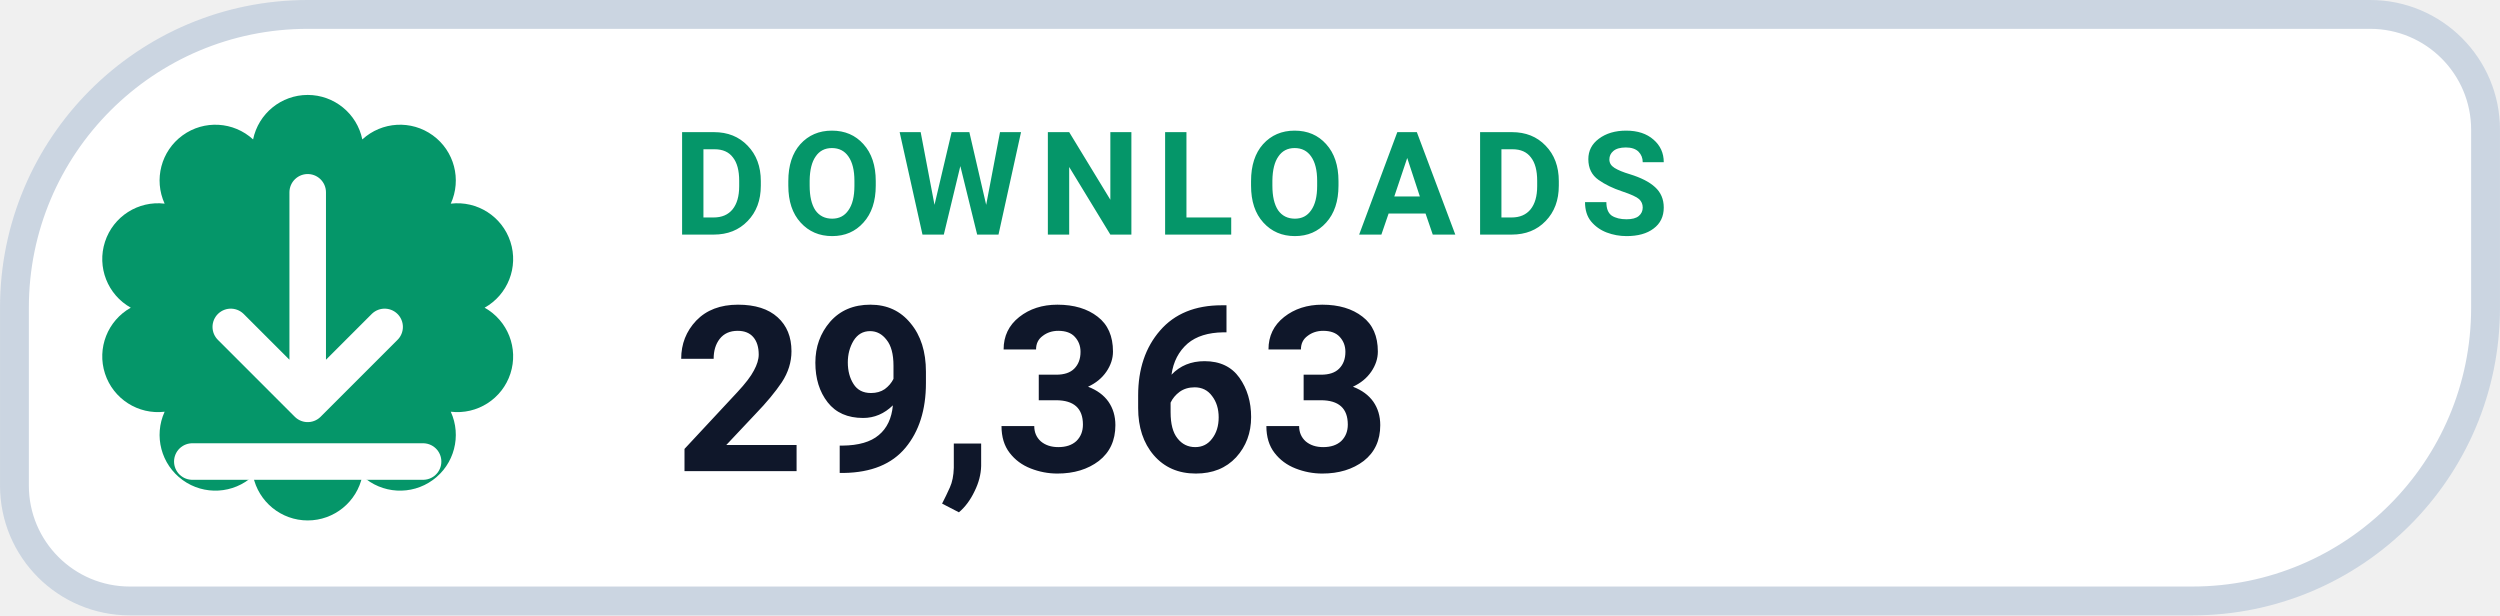
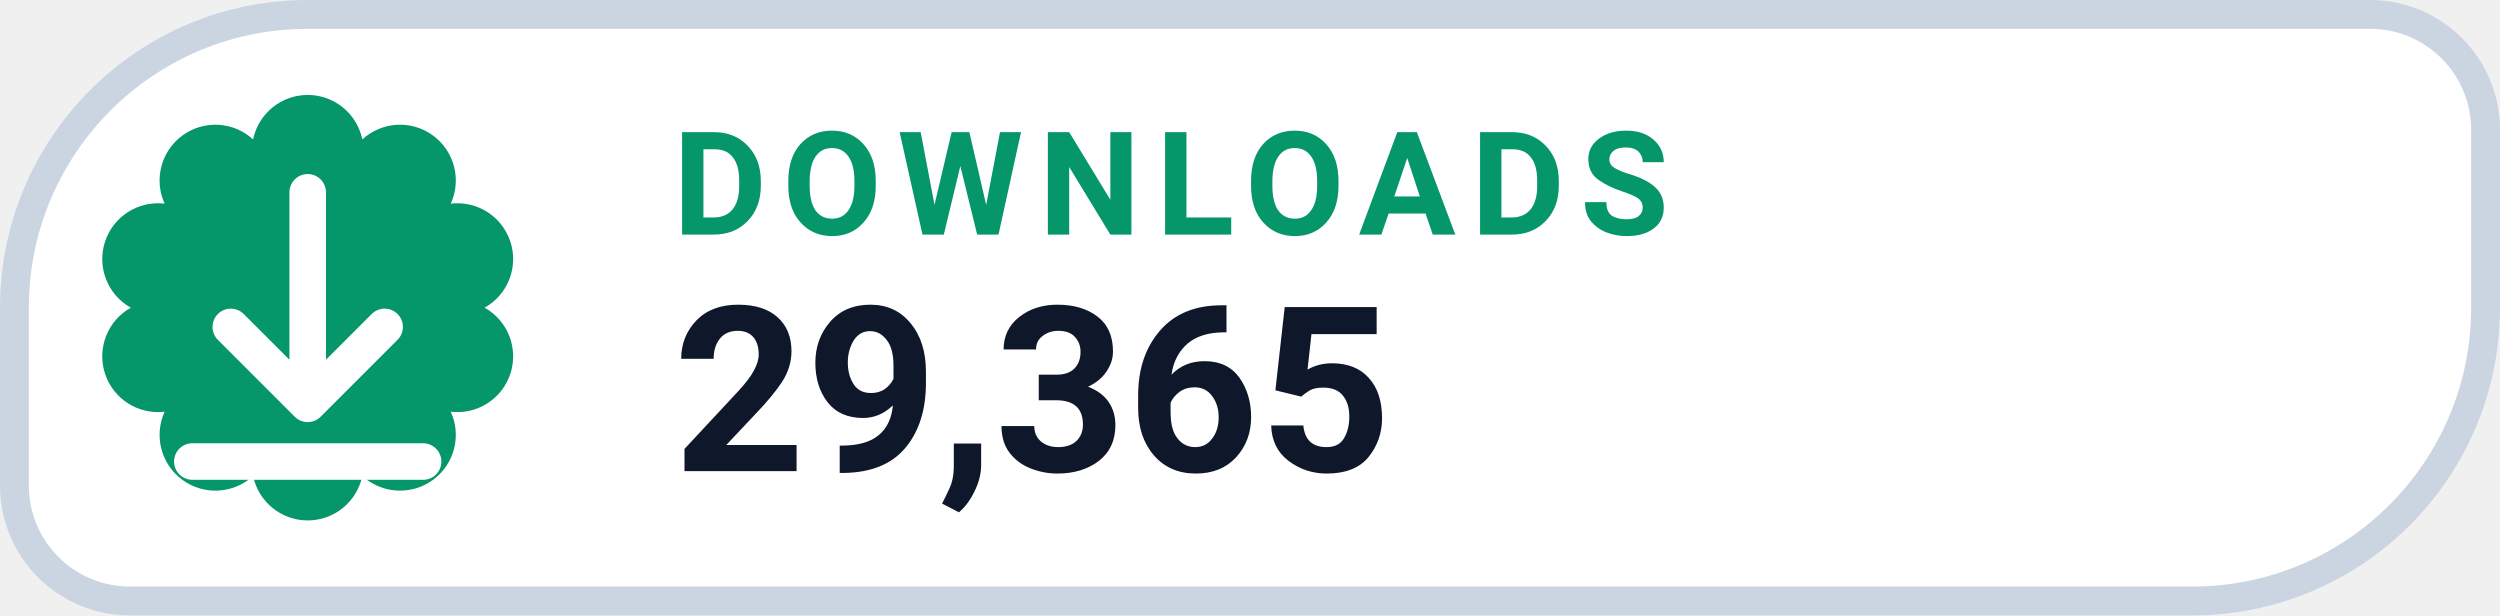
- <svg xmlns="http://www.w3.org/2000/svg" width="126" height="31.015" viewBox="0 0 130 32" role="img" aria-label="DOWNLOADS 29,363">
+ <svg xmlns="http://www.w3.org/2000/svg" width="126" height="31.015" viewBox="0 0 130 32" role="img" aria-label="DOWNLOADS 29,365">
  <path d="M 16.00 0.75 H 123.25 A 6.00 6.00 0 0 1 129.25 6.75 V 16.00 A 15.25 15.25 0 0 1 114.00 31.25 H 6.75 A 6.00 6.00 0 0 1 0.75 25.25 V 16.00 A 15.25 15.25 0 0 1 16.00 0.75 Z" fill="#FFFFFF" stroke="#CBD5E1" stroke-width="1.5" />
  <path d="M 13.16 7.25 A 2.90 2.90 0 0 1 18.84 7.25 A 2.90 2.90 0 0 1 23.44 10.59 A 2.90 2.90 0 0 1 25.20 16.00 A 2.90 2.90 0 0 1 23.44 21.41 A 2.90 2.90 0 0 1 18.84 24.75 A 2.90 2.90 0 0 1 13.16 24.75 A 2.90 2.90 0 0 1 8.56 21.41 A 2.90 2.90 0 0 1 6.80 16.00 A 2.90 2.90 0 0 1 8.56 10.59 A 2.90 2.90 0 0 1 13.16 7.25 Z" fill="#059669" />
  <g transform="translate(16 16)" style="color:#FFFFFF;">
    <path d="M0 -6 v11 m0 0 l4 -4 m-4 4 l-4 -4 M-6 8 h12" fill="none" stroke="currentColor" stroke-width="1.9" stroke-linecap="round" stroke-linejoin="round" />
  </g>
  <text x="35" y="12.2" fill="#059669" font-family="-apple-system,BlinkMacSystemFont,'Segoe UI',Roboto,Helvetica,Arial,sans-serif" font-size="7.5" font-weight="700" letter-spacing=".8">DOWNLOADS</text>
-   <text x="35" y="24.5" fill="#0F172A" font-family="-apple-system,BlinkMacSystemFont,'Segoe UI',Roboto,Helvetica,Arial,sans-serif" font-size="12" font-weight="750">29,363</text>
+   <text x="35" y="24.5" fill="#0F172A" font-family="-apple-system,BlinkMacSystemFont,'Segoe UI',Roboto,Helvetica,Arial,sans-serif" font-size="12" font-weight="750">29,365</text>
</svg>
